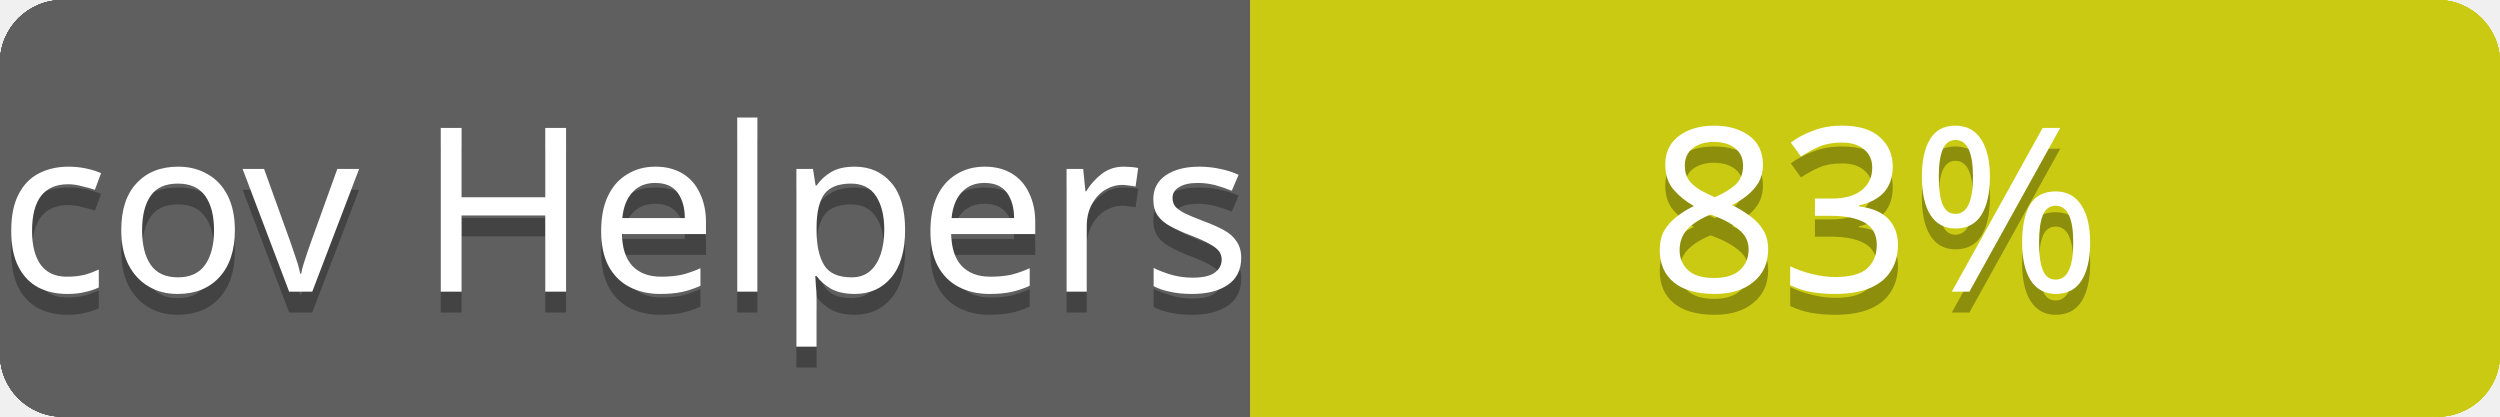
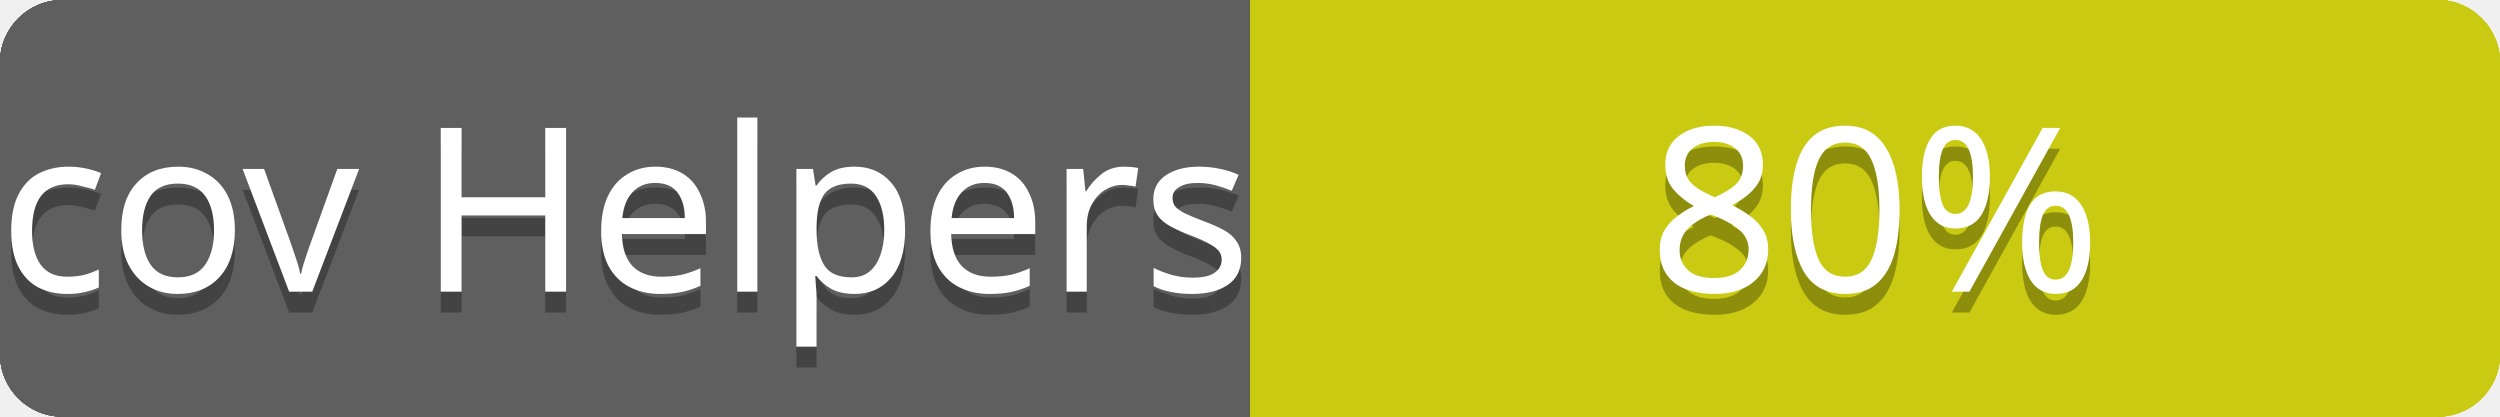
<svg xmlns="http://www.w3.org/2000/svg" contentScriptType="text/ecmascript" contentStyleType="text/css" preserveAspectRatio="xMidYMid meet" version="1.0" height="20" width="120">
  <linearGradient id="smooth" x2="0" y2="120">
    <stop offset="0" stop-color="#bbb" stop-opacity=".1" />
    <stop offset="1" stop-opacity=".1" />
  </linearGradient>
  <clipPath id="round">
    <rect height="20" width="120" rx="3" fill="#fff" />
  </clipPath>
  <g clip-path="url(#round)">
    <rect height="20" width="60" fill="#555" />
    <rect x="60" height="20" width="60" fill="#cccc00" />
    <rect height="20" width="120" fill="url(#smooth)" />
  </g>
  <g fill="#fff" text-anchor="middle" font-family="Verdana,sans-serif" font-size="11">
    <text x="30" y="15" fill="#010101" fill-opacity="0.3">
cov total
</text>
    <text x="30" y="14">
cov total
</text>
  </g>
  <g fill="#fff" text-anchor="middle" font-family="Verdana,sans-serif" font-size="11">
    <text x="90" y="15" fill="#010101" fill-opacity="0.3">
76%
</text>
    <text x="90" y="14">
76%
</text>
  </g>
  <linearGradient id="smooth" x2="0" y2="120">
    <stop offset="0" stop-color="#bbb" stop-opacity=".1" />
    <stop offset="1" stop-opacity=".1" />
  </linearGradient>
  <clipPath id="round">
    <rect height="20" width="120" rx="3" fill="#fff" />
  </clipPath>
  <g clip-path="url(#round)">
    <rect height="20" width="60" fill="#555" />
    <rect x="60" height="20" width="60" fill="#cccc00" />
    <rect height="20" width="120" fill="url(#smooth)" />
  </g>
  <g fill="#fff" text-anchor="middle" font-family="Verdana,sans-serif" font-size="11">
    <text x="30" y="15" fill="#010101" fill-opacity="0.3">
cov Controllers
</text>
    <text x="30" y="14">
cov Controllers
</text>
  </g>
  <g fill="#fff" text-anchor="middle" font-family="Verdana,sans-serif" font-size="11">
    <text x="90" y="15" fill="#010101" fill-opacity="0.3">
67%
</text>
    <text x="90" y="14">
67%
</text>
  </g>
  <linearGradient id="smooth" x2="0" y2="120">
    <stop offset="0" stop-color="#bbb" stop-opacity=".1" />
    <stop offset="1" stop-opacity=".1" />
  </linearGradient>
  <clipPath id="round">
    <rect height="20" width="120" rx="3" fill="#fff" />
  </clipPath>
  <g clip-path="url(#round)">
    <rect height="20" width="60" fill="#555" />
    <rect x="60" height="20" width="60" fill="#cccc00" />
    <rect height="20" width="120" fill="url(#smooth)" />
  </g>
  <g fill="#fff" text-anchor="middle" font-family="Verdana,sans-serif" font-size="11">
    <text x="30" y="15" fill="#010101" fill-opacity="0.3">
cov Channels
</text>
    <text x="30" y="14">
cov Channels
</text>
  </g>
  <g fill="#fff" text-anchor="middle" font-family="Verdana,sans-serif" font-size="11">
    <text x="90" y="15" fill="#010101" fill-opacity="0.3">
100%
</text>
    <text x="90" y="14">
100%
</text>
  </g>
  <linearGradient id="smooth" x2="0" y2="120">
    <stop offset="0" stop-color="#bbb" stop-opacity=".1" />
    <stop offset="1" stop-opacity=".1" />
  </linearGradient>
  <clipPath id="round">
    <rect height="20" width="120" rx="3" fill="#fff" />
  </clipPath>
  <g clip-path="url(#round)">
    <rect height="20" width="60" fill="#555" />
    <rect x="60" height="20" width="60" fill="#cccc00" />
    <rect height="20" width="120" fill="url(#smooth)" />
  </g>
  <g fill="#fff" text-anchor="middle" font-family="Verdana,sans-serif" font-size="11">
    <text x="30" y="15" fill="#010101" fill-opacity="0.3">
cov Models
</text>
    <text x="30" y="14">
cov Models
</text>
  </g>
  <g fill="#fff" text-anchor="middle" font-family="Verdana,sans-serif" font-size="11">
    <text x="90" y="15" fill="#010101" fill-opacity="0.3">
90%
</text>
    <text x="90" y="14">
90%
</text>
  </g>
  <linearGradient id="smooth" x2="0" y2="120">
    <stop offset="0" stop-color="#bbb" stop-opacity=".1" />
    <stop offset="1" stop-opacity=".1" />
  </linearGradient>
  <clipPath id="round">
    <rect height="20" width="120" rx="3" fill="#fff" />
  </clipPath>
  <g clip-path="url(#round)">
    <rect height="20" width="60" fill="#555" />
    <rect x="60" height="20" width="60" fill="#cccc00" />
    <rect height="20" width="120" fill="url(#smooth)" />
  </g>
  <g fill="#fff" text-anchor="middle" font-family="Verdana,sans-serif" font-size="11">
    <text x="30" y="15" fill="#010101" fill-opacity="0.3">
cov Mailers
</text>
    <text x="30" y="14">
cov Mailers
</text>
  </g>
  <g fill="#fff" text-anchor="middle" font-family="Verdana,sans-serif" font-size="11">
    <text x="90" y="15" fill="#010101" fill-opacity="0.3">
100%
</text>
    <text x="90" y="14">
100%
</text>
  </g>
  <linearGradient id="smooth" x2="0" y2="120">
    <stop offset="0" stop-color="#bbb" stop-opacity=".1" />
    <stop offset="1" stop-opacity=".1" />
  </linearGradient>
  <clipPath id="round">
    <rect height="20" width="120" rx="3" fill="#fff" />
  </clipPath>
  <g clip-path="url(#round)">
    <rect height="20" width="60" fill="#555" />
    <rect x="60" height="20" width="60" fill="#cccc00" />
    <rect height="20" width="120" fill="url(#smooth)" />
  </g>
  <g fill="#fff" text-anchor="middle" font-family="Verdana,sans-serif" font-size="11">
    <text x="30" y="15" fill="#010101" fill-opacity="0.3">
cov Helpers
</text>
    <text x="30" y="14">
cov Helpers
</text>
  </g>
  <g fill="#fff" text-anchor="middle" font-family="Verdana,sans-serif" font-size="11">
    <text x="90" y="15" fill="#010101" fill-opacity="0.3">
- 83%
+ 80%
</text>
    <text x="90" y="14">
- 83%
+ 80%
</text>
  </g>
</svg>
